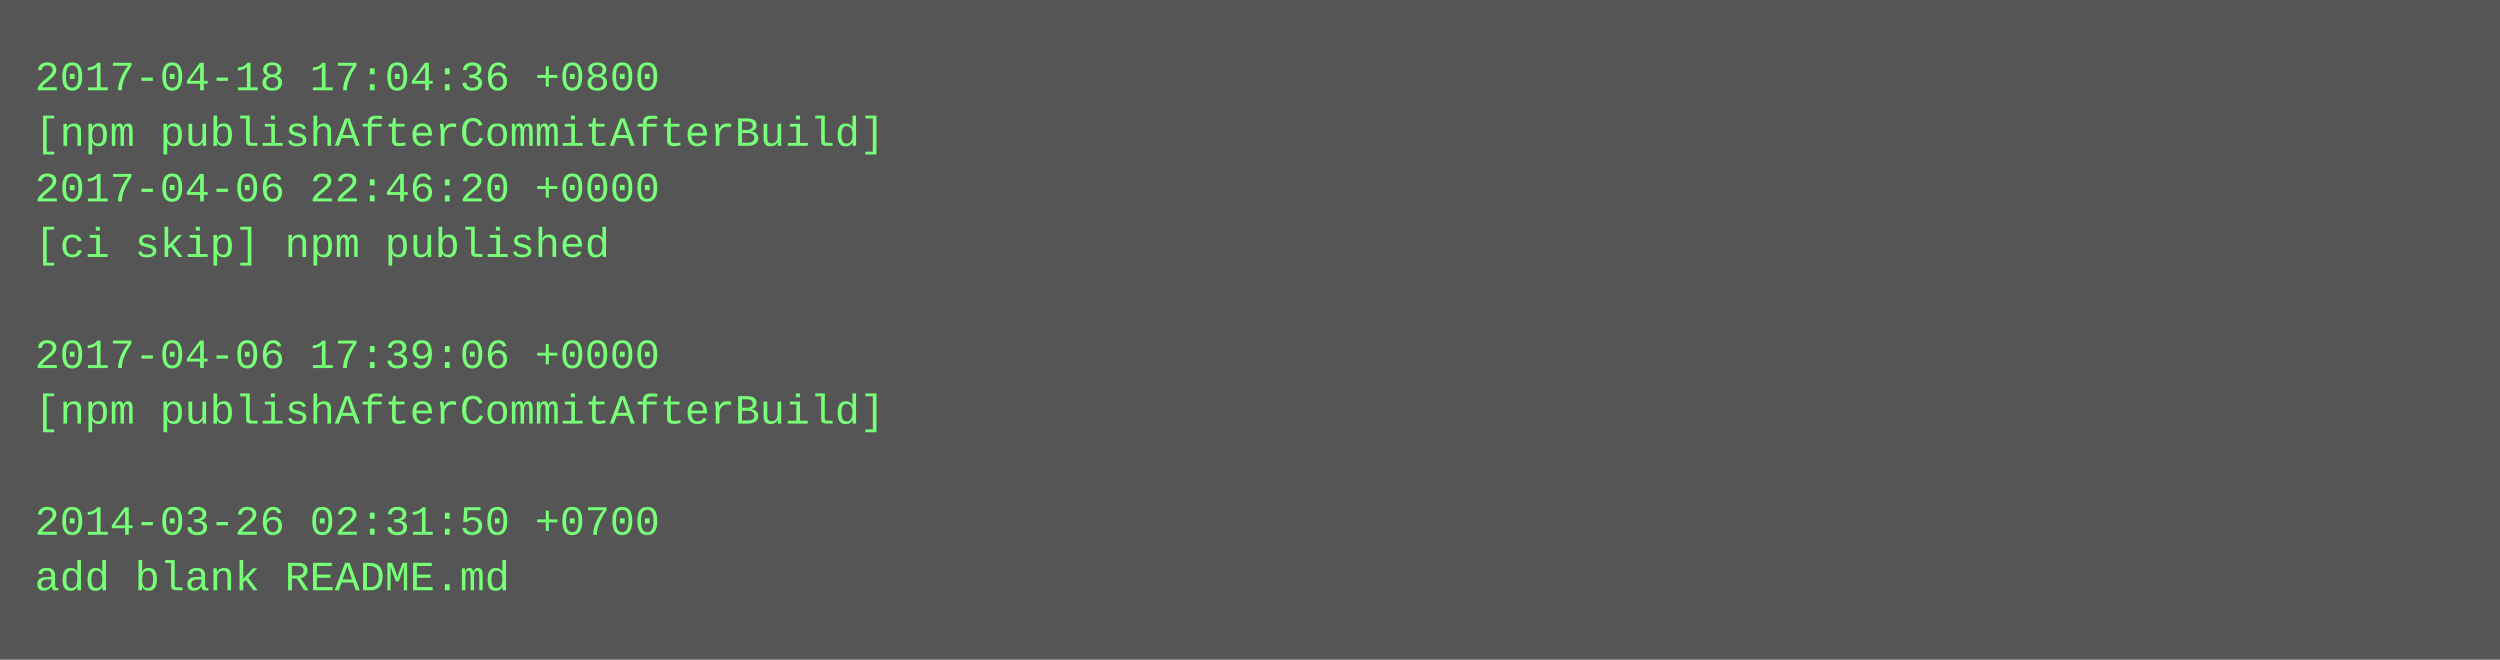
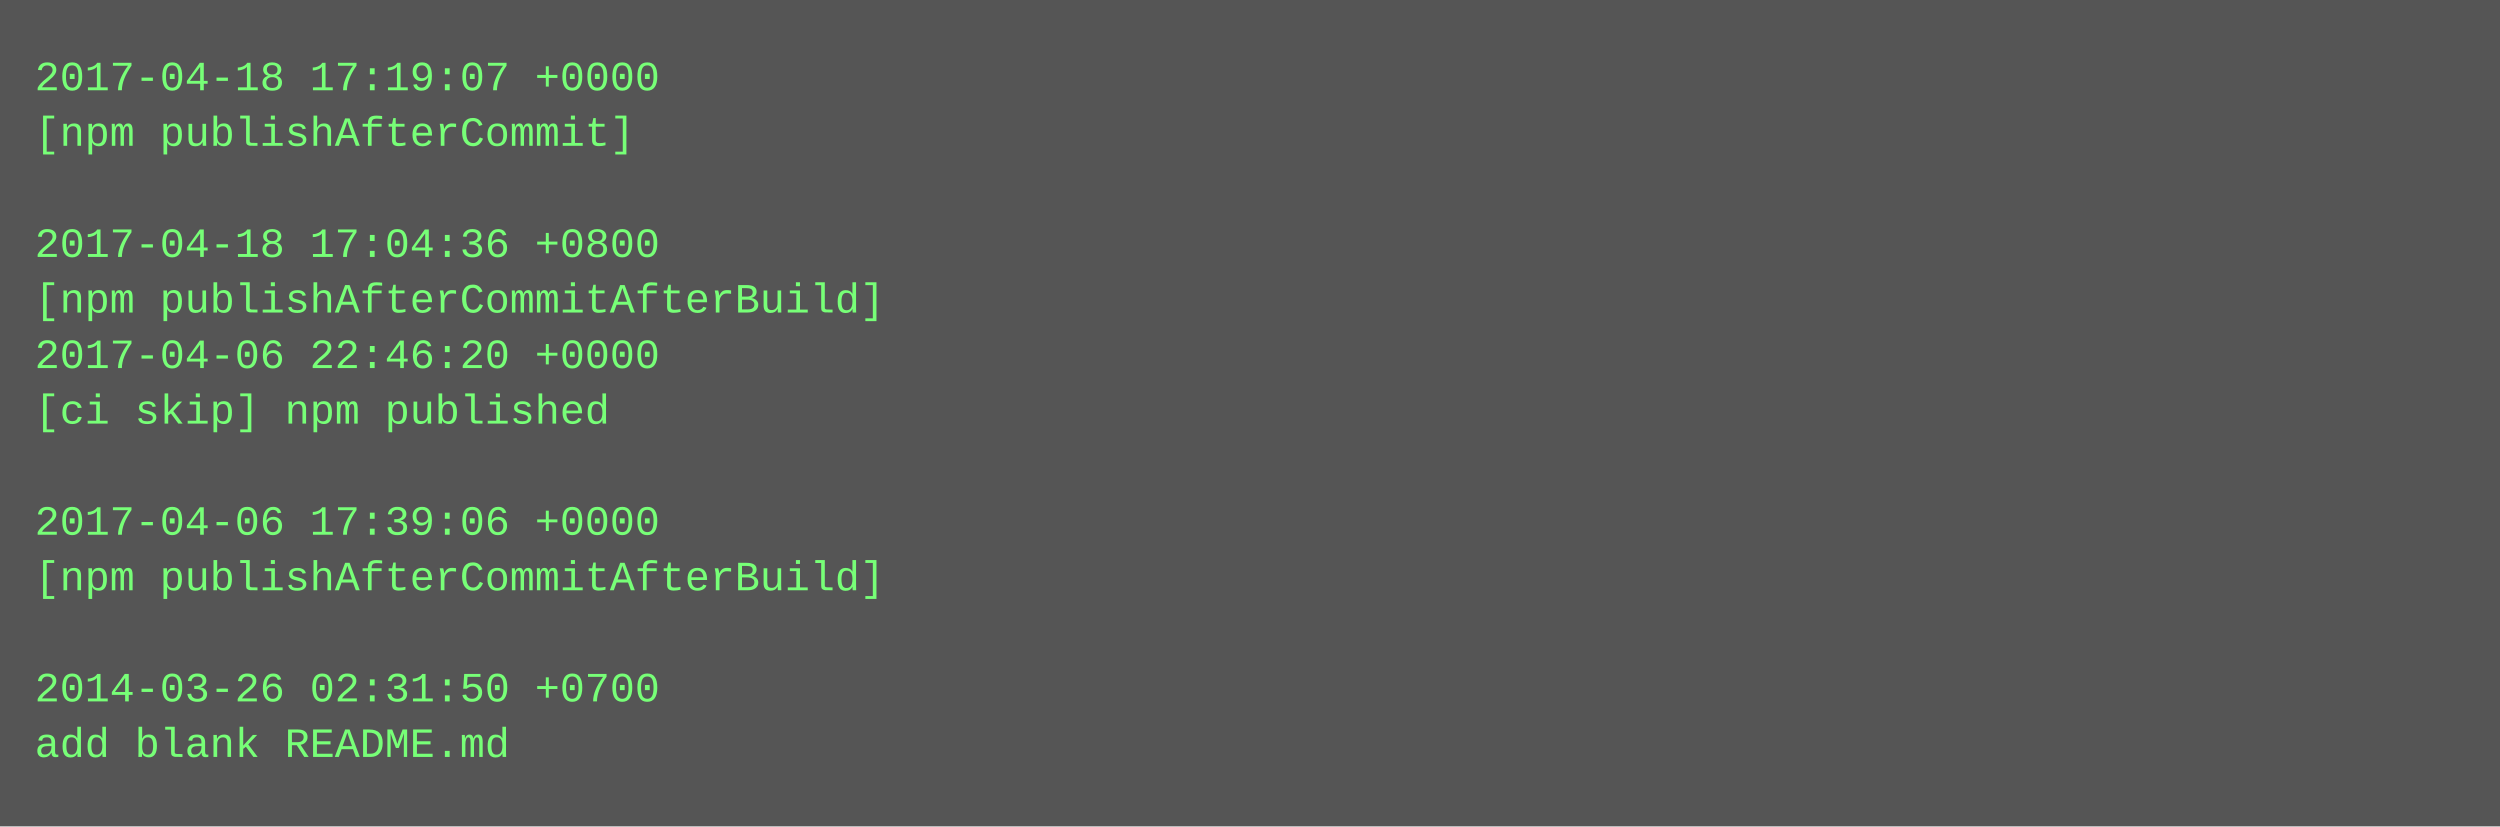
- <svg xmlns="http://www.w3.org/2000/svg" height="190" width="720">
-   <rect height="190" fill="#555" width="720" />
+ <svg xmlns="http://www.w3.org/2000/svg" height="238" width="720">
+   <rect height="238" fill="#555" width="720" />
  <text fill="#7f7" font-family="Courier New" font-size="12" xml:space="preserve">
-     <tspan x="10" y="26">2017-04-18 17:04:36 +0800</tspan>
-     <tspan x="10" y="42">[npm publishAfterCommitAfterBuild]</tspan>
-     <tspan x="10" y="58">2017-04-06 22:46:20 +0000</tspan>
-     <tspan x="10" y="74">[ci skip] npm published</tspan>
-     <tspan x="10" y="90" />
-     <tspan x="10" y="106">2017-04-06 17:39:06 +0000</tspan>
-     <tspan x="10" y="122">[npm publishAfterCommitAfterBuild]</tspan>
+     <tspan x="10" y="26">2017-04-18 17:19:07 +0000</tspan>
+     <tspan x="10" y="42">[npm publishAfterCommit]</tspan>
+     <tspan x="10" y="58" />
+     <tspan x="10" y="74">2017-04-18 17:04:36 +0800</tspan>
+     <tspan x="10" y="90">[npm publishAfterCommitAfterBuild]</tspan>
+     <tspan x="10" y="106">2017-04-06 22:46:20 +0000</tspan>
+     <tspan x="10" y="122">[ci skip] npm published</tspan>
    <tspan x="10" y="138" />
-     <tspan x="10" y="154">2014-03-26 02:31:50 +0700</tspan>
-     <tspan x="10" y="170">add blank README.md</tspan>
+     <tspan x="10" y="154">2017-04-06 17:39:06 +0000</tspan>
+     <tspan x="10" y="170">[npm publishAfterCommitAfterBuild]</tspan>
+     <tspan x="10" y="186" />
+     <tspan x="10" y="202">2014-03-26 02:31:50 +0700</tspan>
+     <tspan x="10" y="218">add blank README.md</tspan>
  </text>
</svg>
